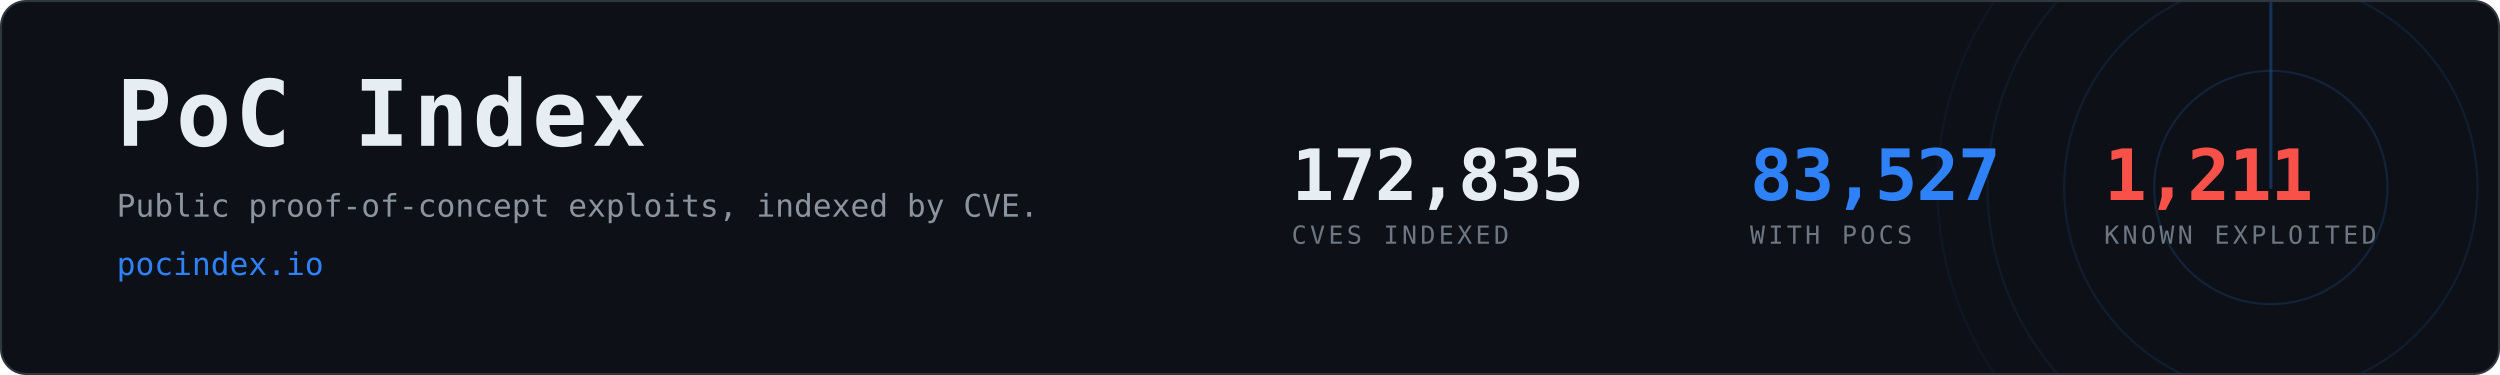
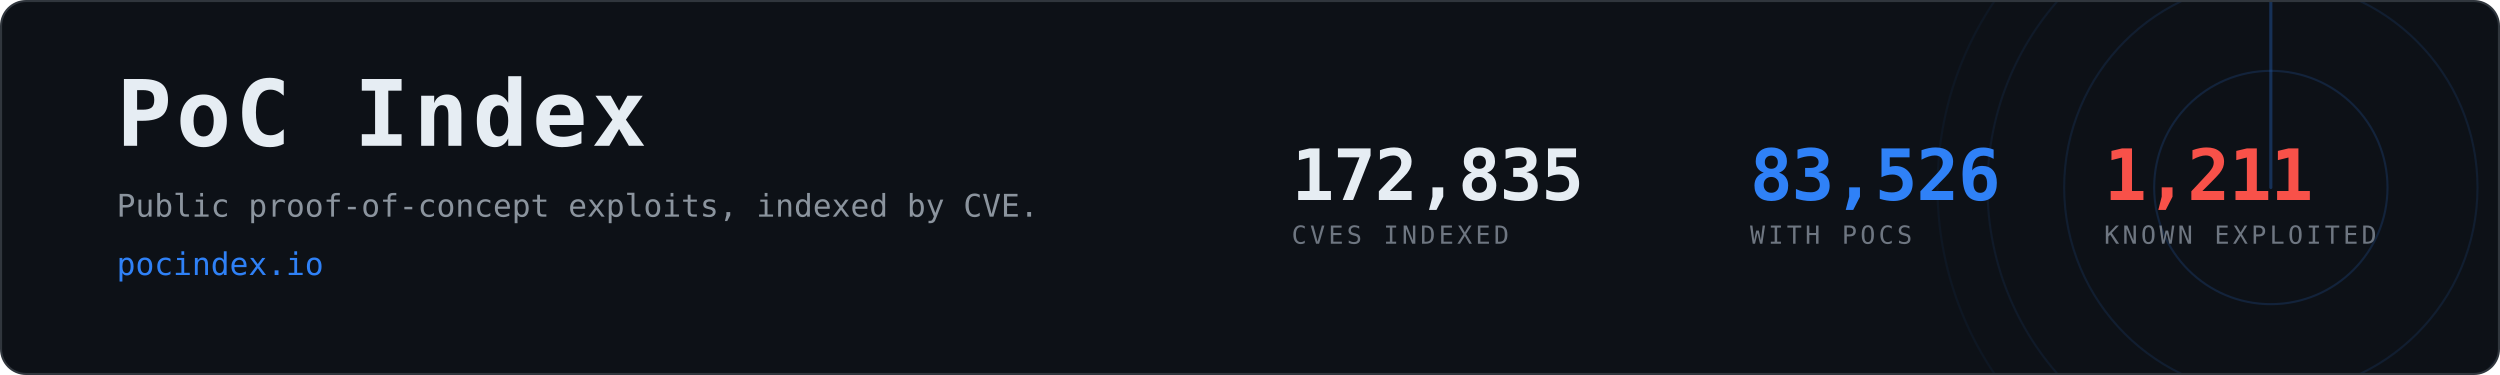
- <svg xmlns="http://www.w3.org/2000/svg" width="1200" height="180" viewBox="0 0 1200 180" role="img" aria-label="PoC Index, 83,527 CVEs with public proof-of-concept exploits">
+ <svg xmlns="http://www.w3.org/2000/svg" width="1200" height="180" viewBox="0 0 1200 180" role="img" aria-label="PoC Index, 83,526 CVEs with public proof-of-concept exploits">
  <clipPath id="card">
    <rect x="1" y="1" width="1198" height="178" rx="12" />
  </clipPath>
  <rect x="0.5" y="0.5" width="1199" height="179" rx="12" fill="#0d1117" stroke="#30363d" />
  <g clip-path="url(#card)" opacity="0.6">
    <g>
      <circle cx="1090" cy="90" r="56.0" fill="none" stroke="#2f81f7" stroke-width="1" opacity="0.270" />
      <circle cx="1090" cy="90" r="99.2" fill="none" stroke="#2f81f7" stroke-width="1" opacity="0.195" />
      <circle cx="1090" cy="90" r="136.0" fill="none" stroke="#2f81f7" stroke-width="1" opacity="0.135" />
      <circle cx="1090" cy="90" r="160.0" fill="none" stroke="#2f81f7" stroke-width="1" opacity="0.090" />
      <line x1="1090" y1="90" x2="1090" y2="-70.0" stroke="#2f81f7" stroke-width="1.5" stroke-linecap="round" opacity="0.480">
        <animateTransform attributeName="transform" type="rotate" from="0 1090 90" to="360 1090 90" dur="8s" repeatCount="indefinite" />
      </line>
    </g>
  </g>
  <text x="56" y="70" font-family="ui-monospace,SFMono-Regular,Menlo,Consolas,monospace" font-size="44" font-weight="700" fill="#e6edf3" letter-spacing="2">PoC Index</text>
  <text x="56" y="104" font-family="ui-monospace,SFMono-Regular,Menlo,Consolas,monospace" font-size="15" fill="#8b949e">
    Public proof-of-concept exploits, indexed by CVE.</text>
  <text x="56" y="132" font-family="ui-monospace,SFMono-Regular,Menlo,Consolas,monospace" font-size="15" fill="#2f81f7">pocindex.io</text>
  <text x="620" y="96" font-family="ui-monospace,SFMono-Regular,Menlo,Consolas,monospace" font-size="34" font-weight="700" fill="#e6edf3" letter-spacing="-0.5">172,835</text>
  <text x="620" y="117" font-family="ui-monospace,SFMono-Regular,Menlo,Consolas,monospace" font-size="12" fill="#6e7681" letter-spacing="1.6">CVES INDEXED</text>
-   <text x="840" y="96" font-family="ui-monospace,SFMono-Regular,Menlo,Consolas,monospace" font-size="34" font-weight="700" fill="#2f81f7" letter-spacing="-0.5">83,527</text>
+   <text x="840" y="96" font-family="ui-monospace,SFMono-Regular,Menlo,Consolas,monospace" font-size="34" font-weight="700" fill="#2f81f7" letter-spacing="-0.5">83,526</text>
  <text x="840" y="117" font-family="ui-monospace,SFMono-Regular,Menlo,Consolas,monospace" font-size="12" fill="#6e7681" letter-spacing="1.6">WITH POCS</text>
  <text x="1010" y="96" font-family="ui-monospace,SFMono-Regular,Menlo,Consolas,monospace" font-size="34" font-weight="700" fill="#f85149" letter-spacing="-0.5">1,211</text>
  <text x="1010" y="117" font-family="ui-monospace,SFMono-Regular,Menlo,Consolas,monospace" font-size="12" fill="#6e7681" letter-spacing="1.6">KNOWN EXPLOITED</text>
</svg>
